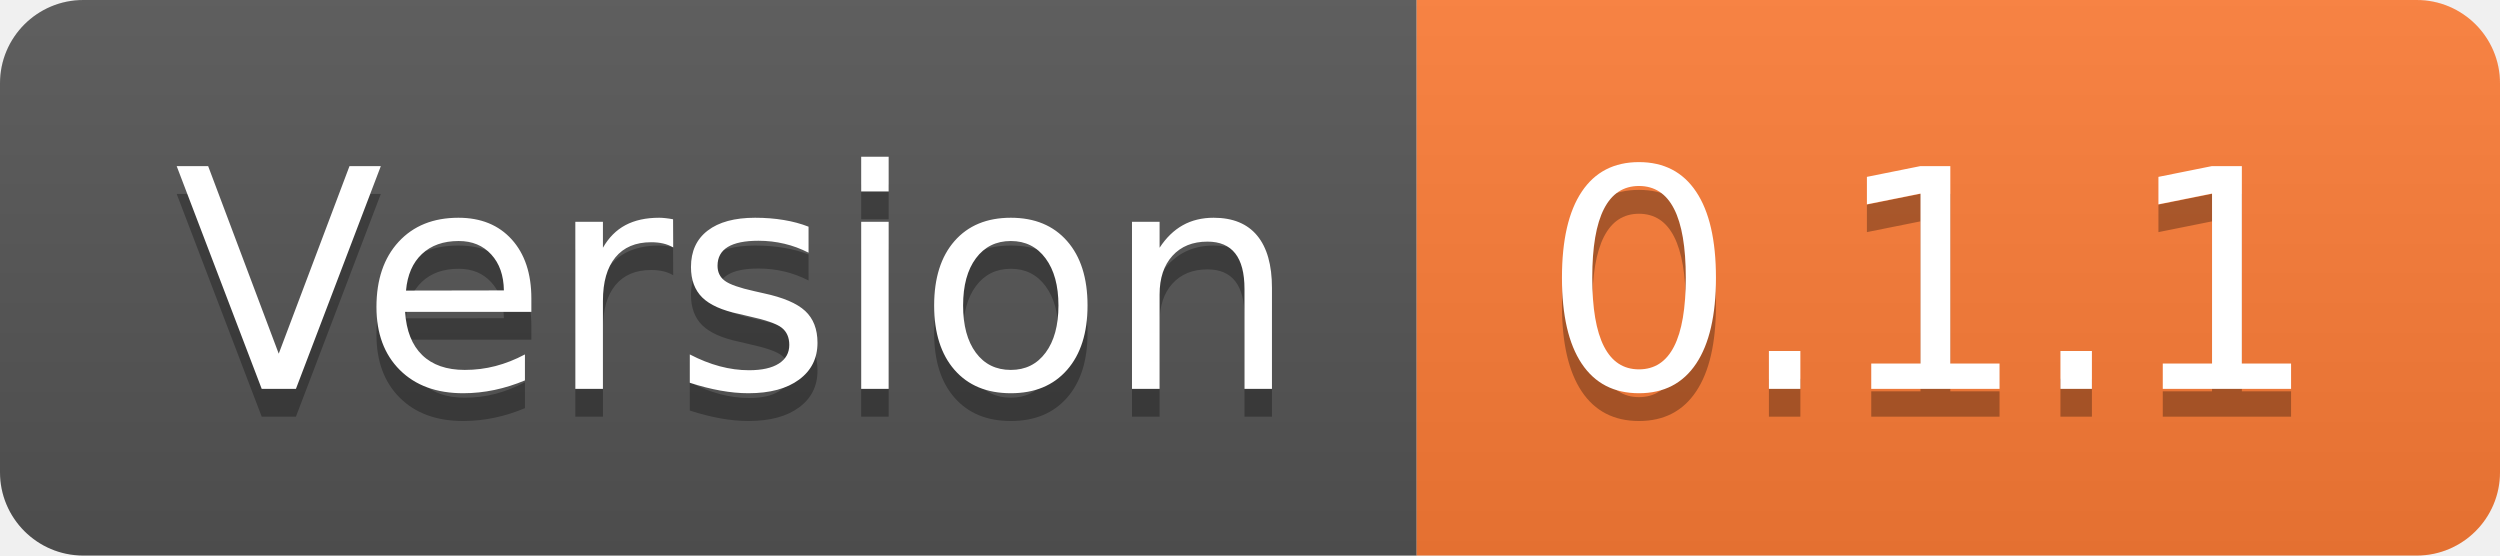
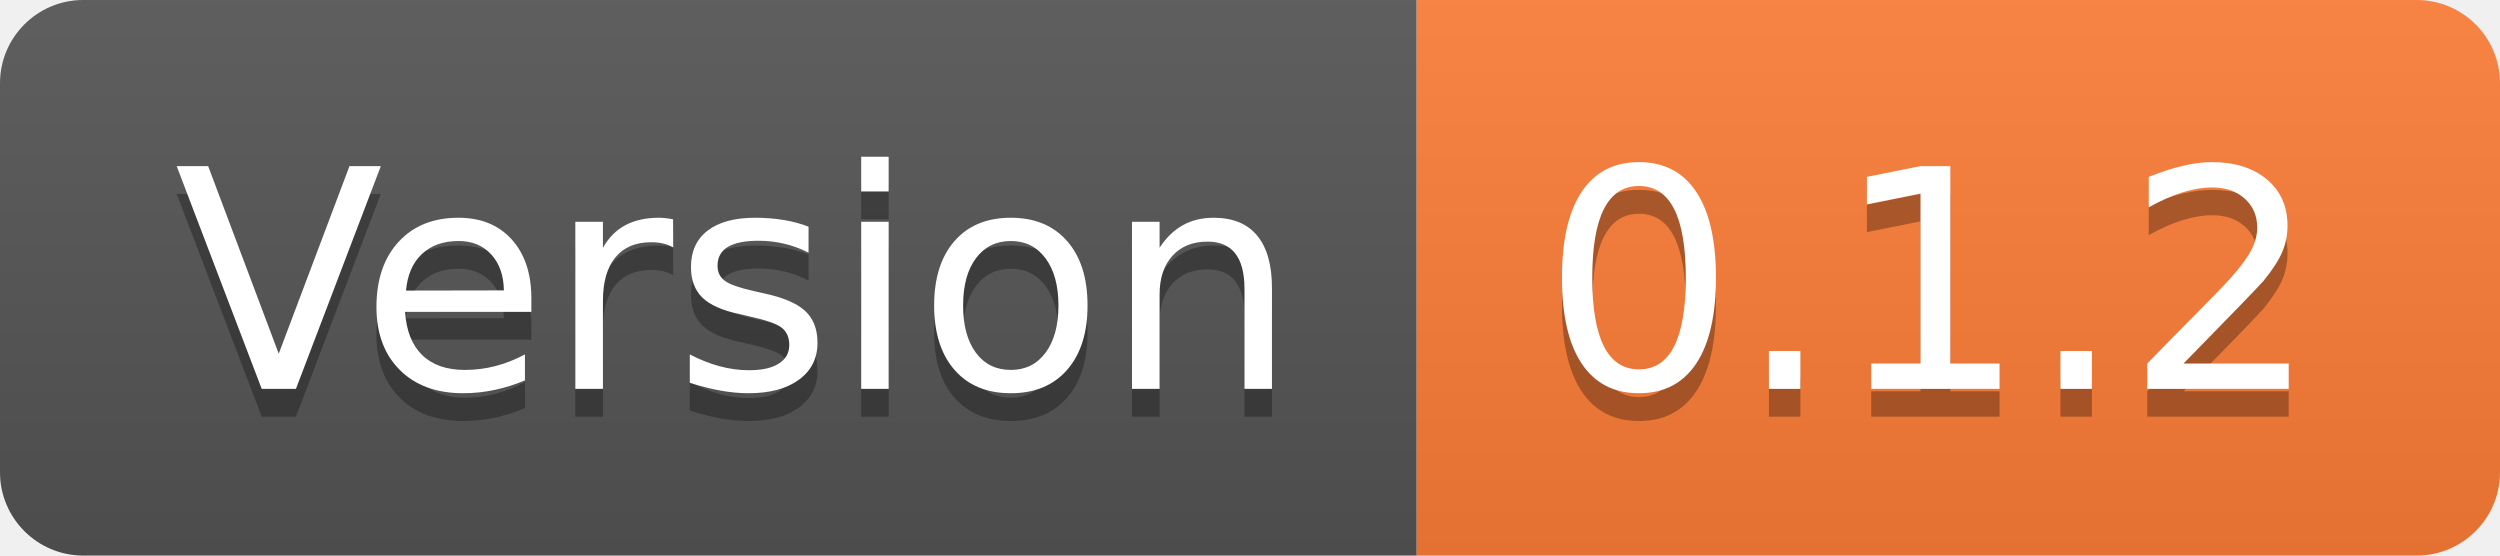
- <svg xmlns="http://www.w3.org/2000/svg" width="90" height="20" role="img" aria-label="Version: 0.1.1">
+ <svg xmlns="http://www.w3.org/2000/svg" width="90" height="20" role="img" aria-label="Version: 0.1.2">
  <linearGradient id="s" x2="0" y2="100%">
    <stop offset="0" stop-color="#bbb" stop-opacity=".1" />
    <stop offset="1" stop-opacity=".1" />
  </linearGradient>
  <clipPath id="r">
    <rect width="90" height="20" rx="3" fill="#fff" />
  </clipPath>
  <g clip-path="url(#r)">
    <rect width="51" height="20" fill="#555" />
    <rect x="51" width="39" height="20" fill="#fe7d37" />
    <rect width="90" height="20" fill="url(#s)" />
  </g>
  <g fill="#fff" text-anchor="middle" font-family="Verdana,Geneva,DejaVu Sans,sans-serif" text-rendering="geometricPrecision" font-size="110">
    <text aria-hidden="true" x="265" y="150" fill="#010101" fill-opacity=".3" transform="scale(.1)" textLength="410">Version</text>
    <text x="265" y="140" transform="scale(.1)" fill="#fff" textLength="410">Version</text>
-     <text aria-hidden="true" x="695" y="150" fill="#010101" fill-opacity=".3" transform="scale(.1)" textLength="290">0.1.1</text>
-     <text x="695" y="140" transform="scale(.1)" fill="#fff" textLength="290">0.1.1</text>
+     <text aria-hidden="true" x="695" y="150" fill="#010101" fill-opacity=".3" transform="scale(.1)" textLength="290">0.1.2</text>
+     <text x="695" y="140" transform="scale(.1)" fill="#fff" textLength="290">0.1.2</text>
  </g>
</svg>
